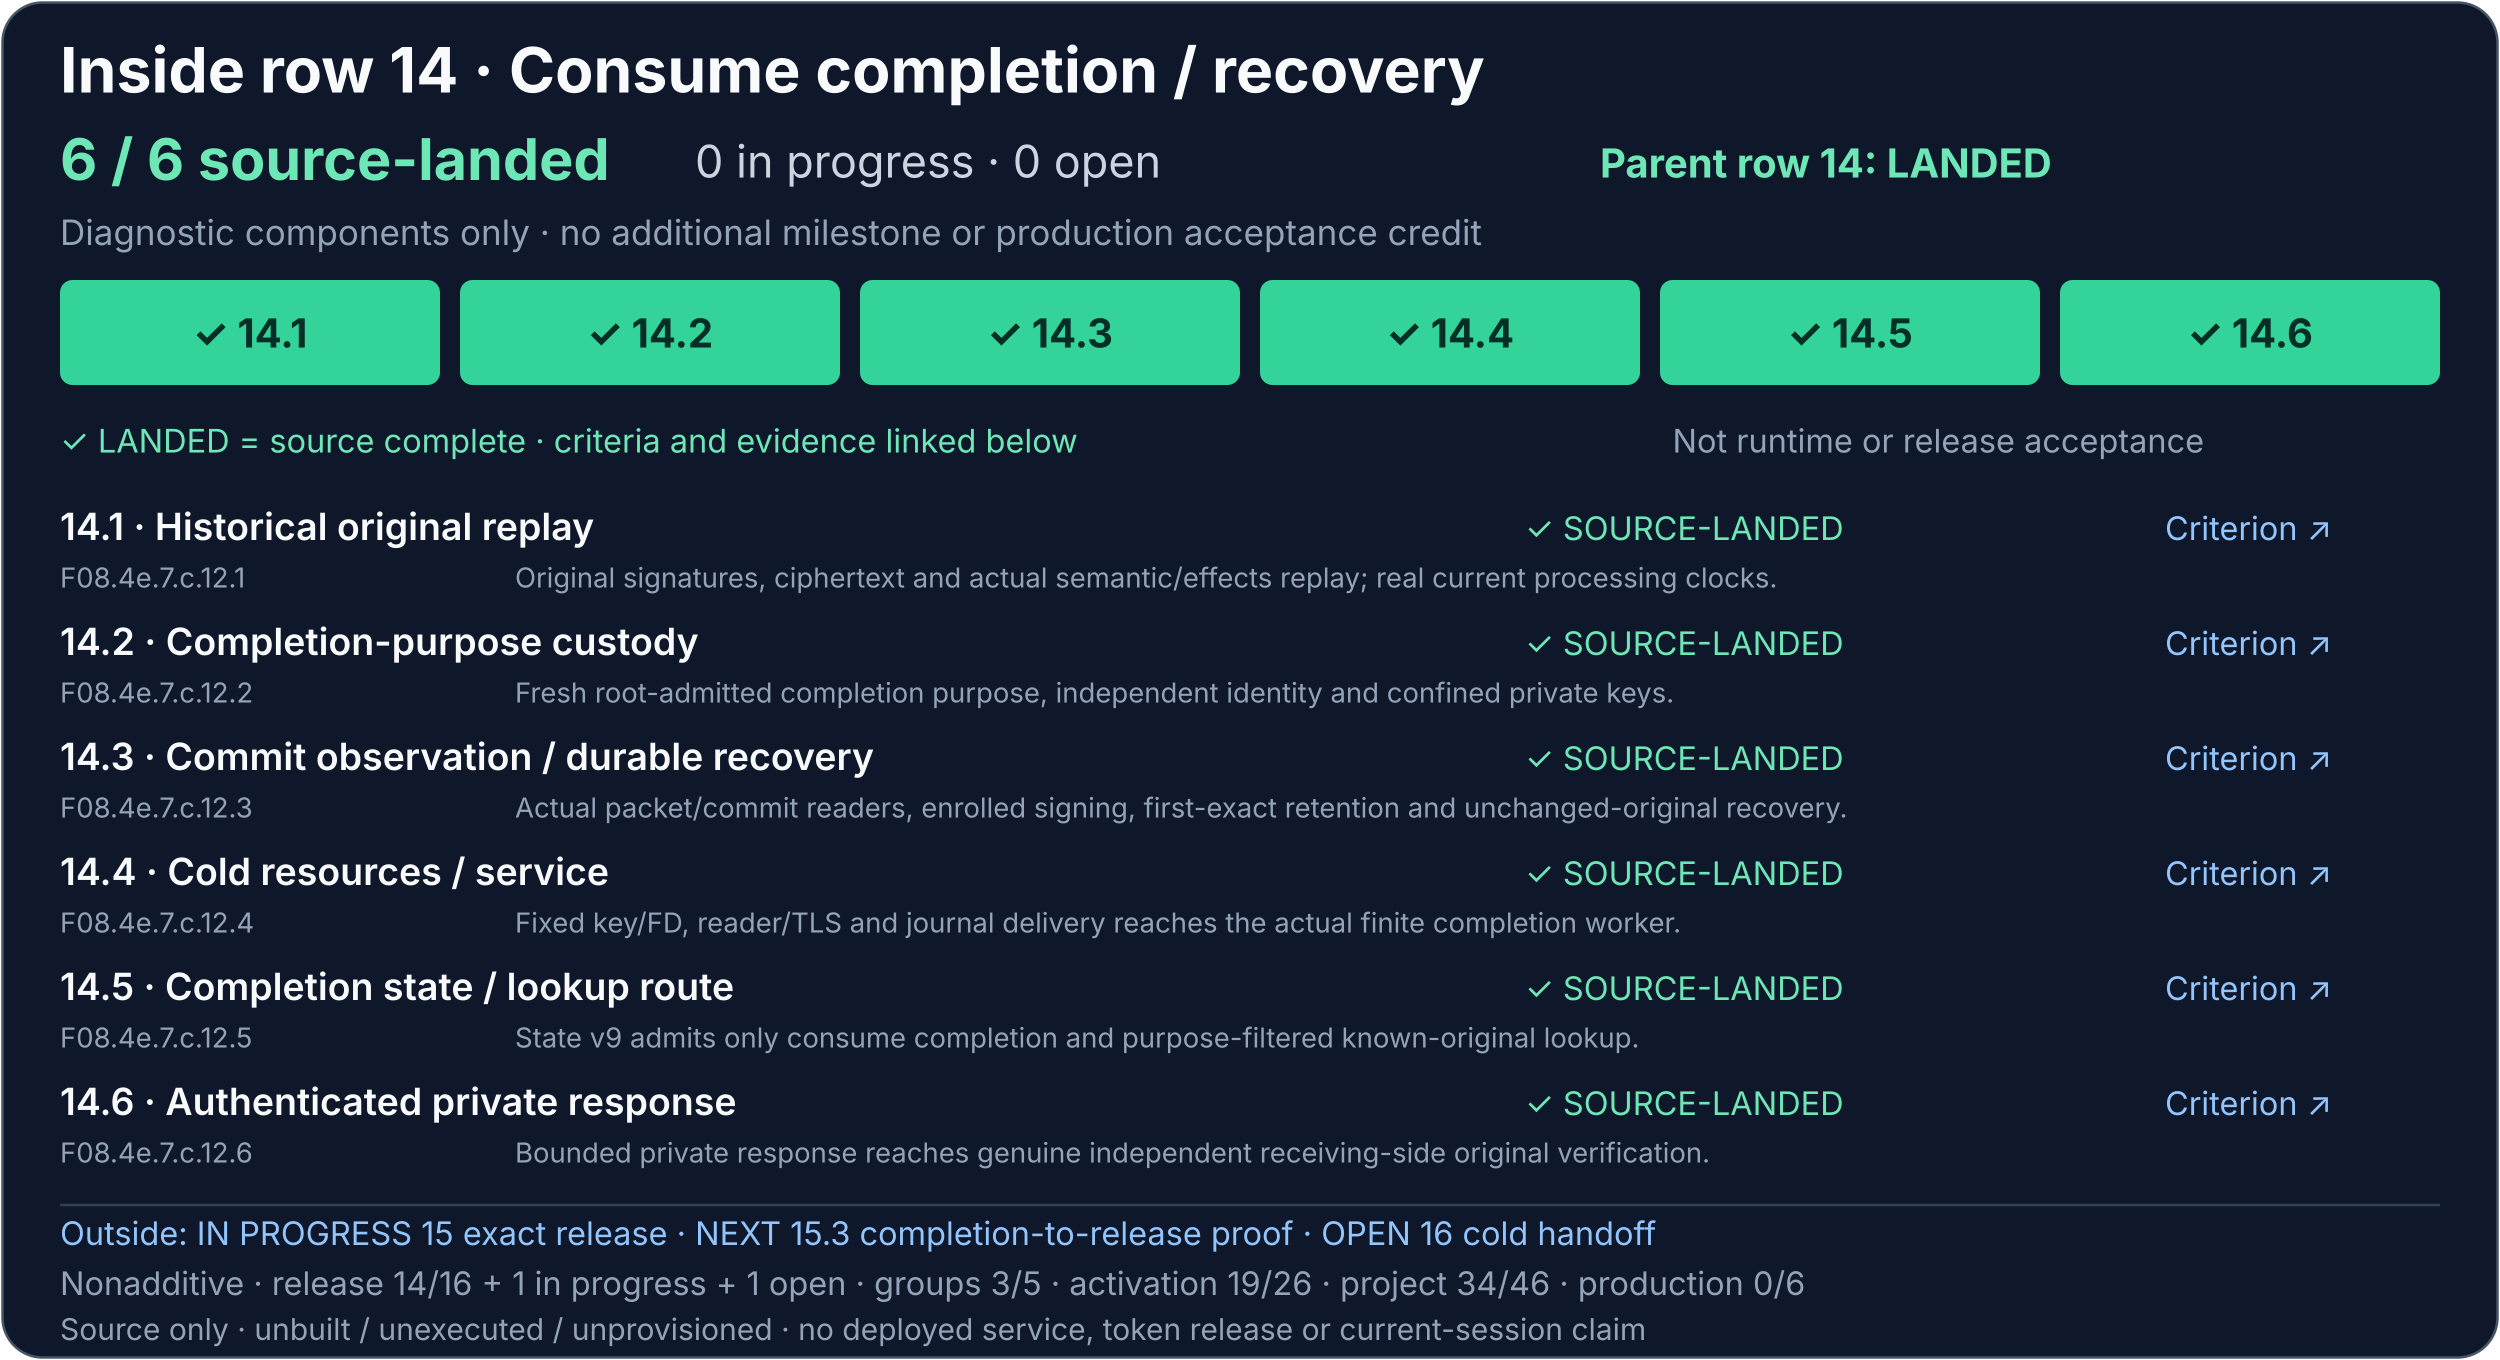
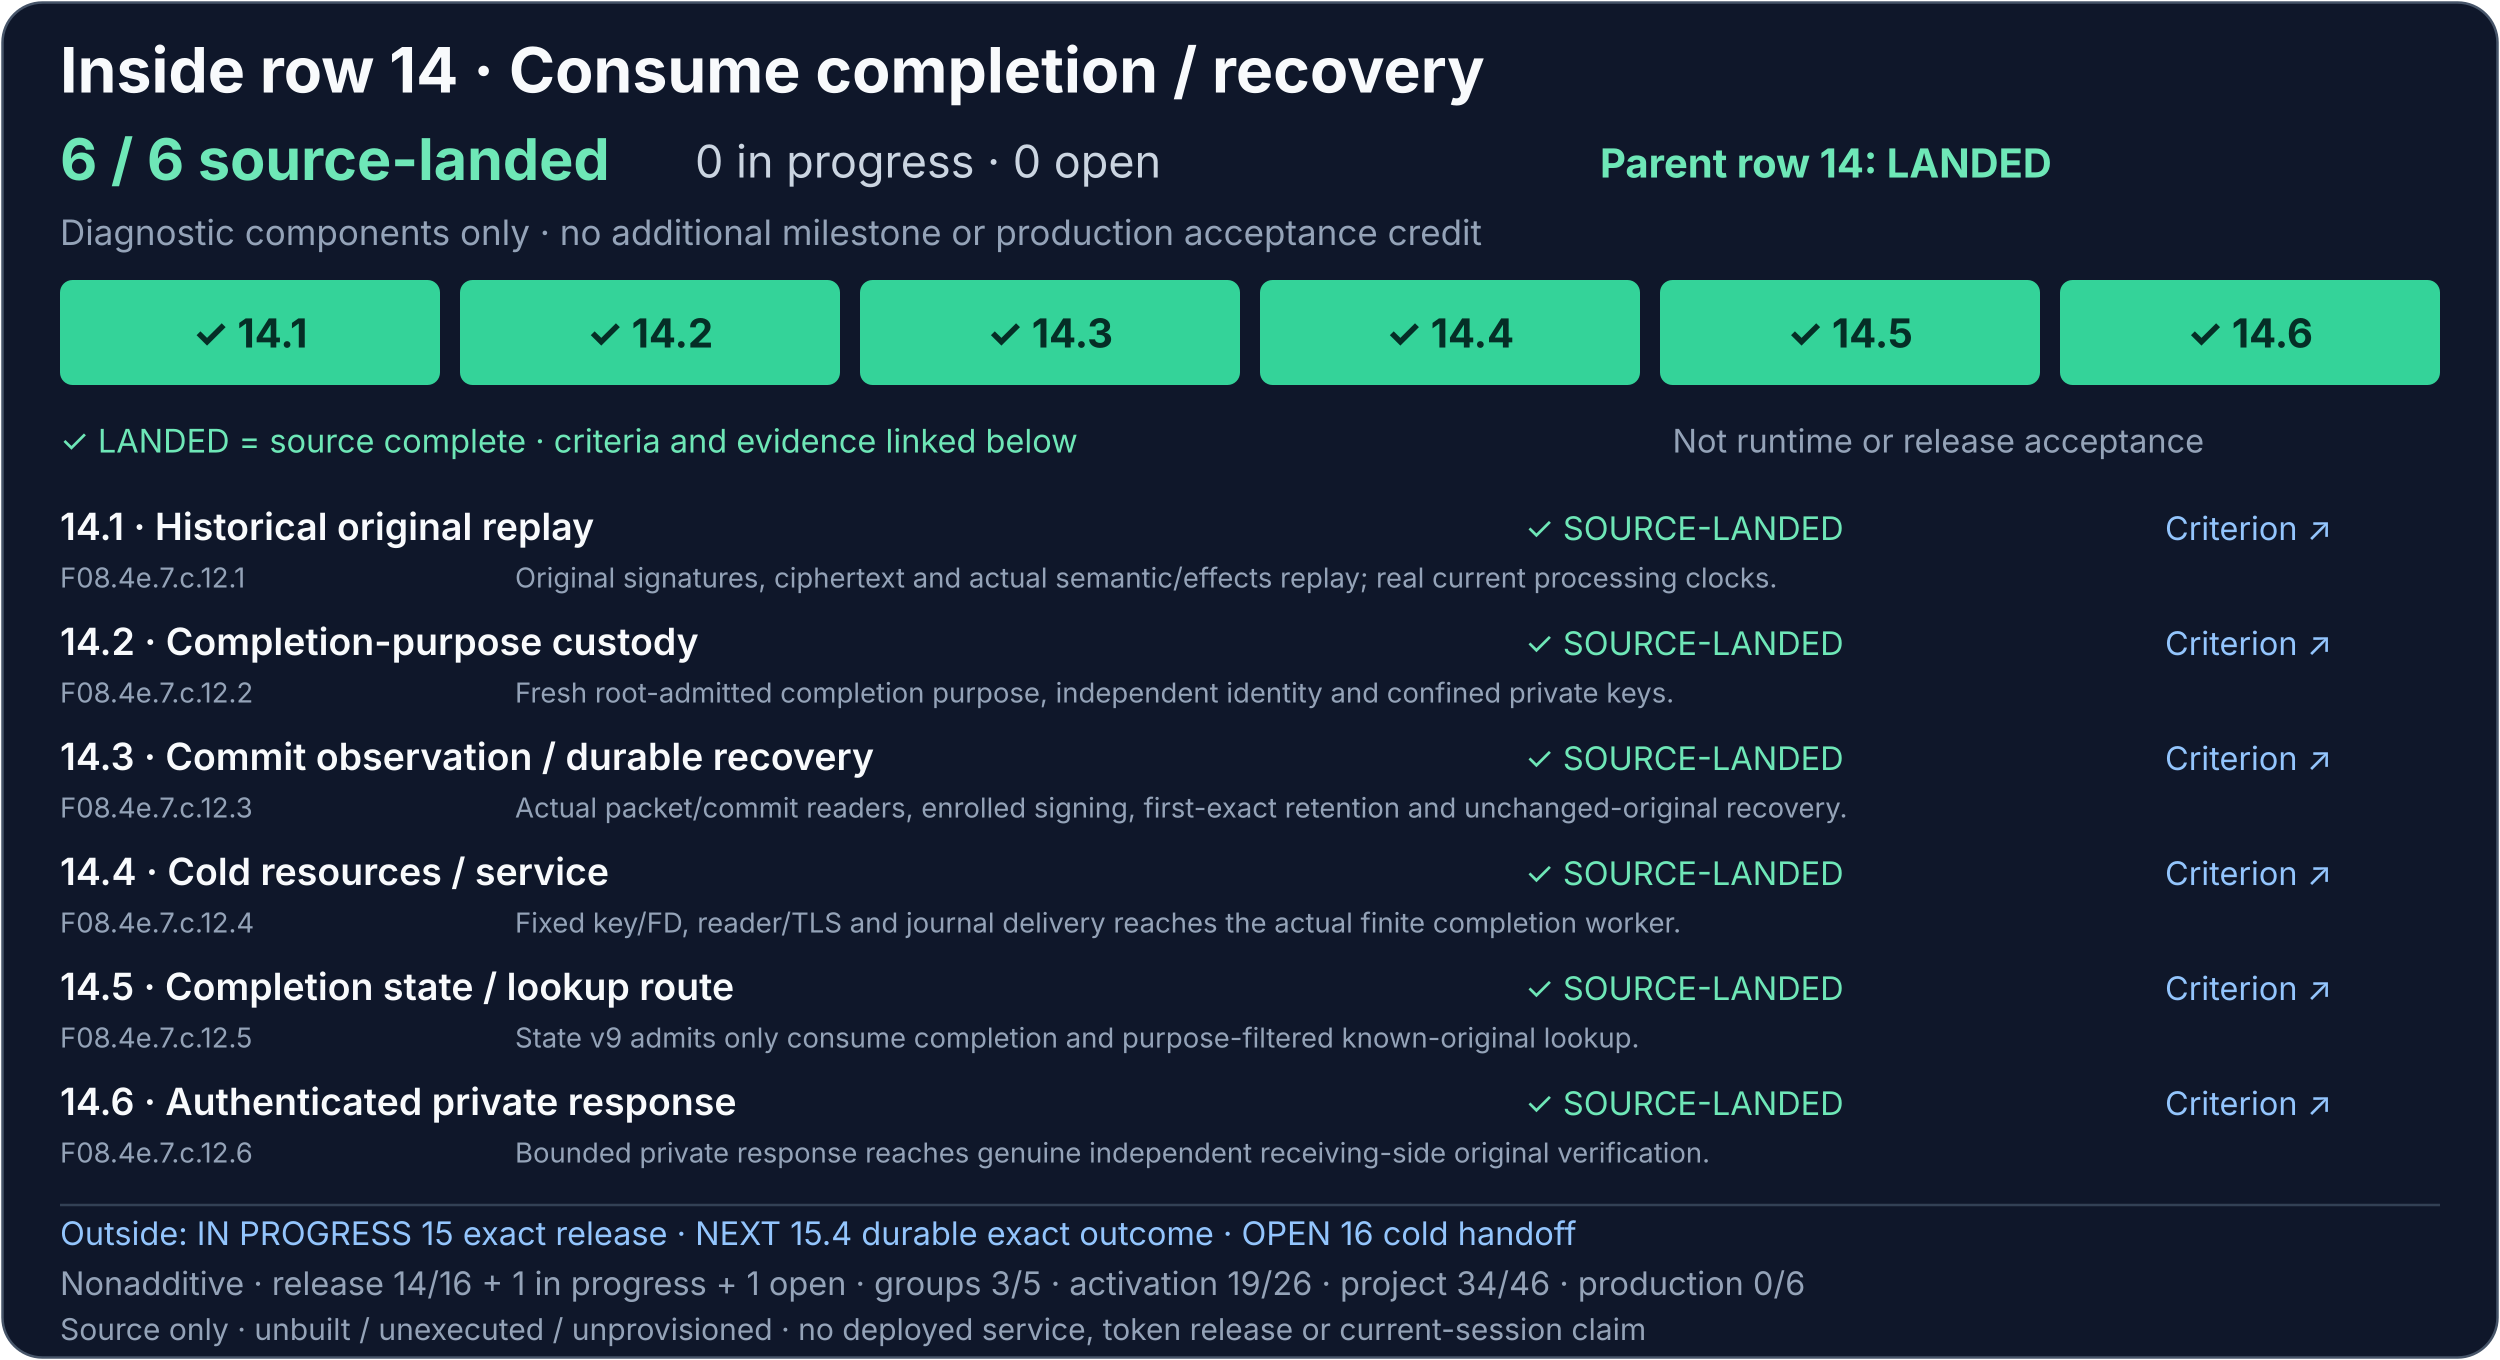
<svg xmlns="http://www.w3.org/2000/svg" width="1000" height="544" viewBox="0 0 1000 544" role="img" aria-labelledby="consume-completion-title consume-completion-description">
  <rect x="1" y="1" width="998" height="542" rx="16" fill="#0f172a" stroke="#475569" />
  <g font-family="system-ui, -apple-system, Segoe UI, sans-serif">
    <text x="24" y="37" fill="#f8fafc" font-size="25" font-weight="700">Inside row 14 · Consume completion / recovery</text>
    <text x="24" y="72" fill="#6ee7b7" font-size="23" font-weight="700">6 / 6 source-landed</text>
    <text x="278" y="71" fill="#cbd5e1" font-size="18">0 in progress · 0 open</text>
    <text x="640" y="71" fill="#6ee7b7" font-size="16" font-weight="700">Parent row 14: LANDED</text>
    <text x="24" y="98" fill="#94a3b8" font-size="14">Diagnostic components only · no additional milestone or production acceptance credit</text>
    <g font-size="16" font-weight="700" text-anchor="middle">
      <a href="../production-status.md#consume-completion-and-recovery-detail">
        <rect x="24" y="112" width="152" height="42" rx="5" fill="#34d399" />
        <text x="100" y="139" fill="#052e26">✓ 14.1</text>
      </a>
      <a href="../production-status.md#consume-completion-and-recovery-detail">
        <rect x="184" y="112" width="152" height="42" rx="5" fill="#34d399" />
        <text x="260" y="139" fill="#052e26">✓ 14.2</text>
      </a>
      <a href="../production-status.md#consume-completion-and-recovery-detail">
        <rect x="344" y="112" width="152" height="42" rx="5" fill="#34d399" />
        <text x="420" y="139" fill="#052e26">✓ 14.3</text>
      </a>
      <a href="../production-status.md#consume-completion-and-recovery-detail">
        <rect x="504" y="112" width="152" height="42" rx="5" fill="#34d399" />
        <text x="580" y="139" fill="#052e26">✓ 14.4</text>
      </a>
      <a href="../production-status.md#consume-completion-and-recovery-detail">
        <rect x="664" y="112" width="152" height="42" rx="5" fill="#34d399" />
        <text x="740" y="139" fill="#052e26">✓ 14.5</text>
      </a>
      <a href="../production-status.md#consume-completion-and-recovery-detail">
        <rect x="824" y="112" width="152" height="42" rx="5" fill="#34d399" />
        <text x="900" y="139" fill="#052e26">✓ 14.6</text>
      </a>
    </g>
    <text x="24" y="181" fill="#6ee7b7" font-size="13">✓ LANDED = source complete · criteria and evidence linked below</text>
    <text x="669" y="181" fill="#94a3b8" font-size="13">Not runtime or release acceptance</text>
    <g font-size="15" font-weight="600" fill="#f8fafc">
      <text x="24" y="216">14.1 · Historical original replay</text>
      <text x="24" y="262">14.2 · Completion-purpose custody</text>
      <text x="24" y="308">14.3 · Commit observation / durable recovery</text>
      <text x="24" y="354">14.4 · Cold resources / service</text>
      <text x="24" y="400">14.5 · Completion state / lookup route</text>
      <text x="24" y="446">14.6 · Authenticated private response</text>
    </g>
    <g font-size="13">
      <text x="610" y="216" fill="#6ee7b7">✓ SOURCE-LANDED</text>
      <text x="610" y="262" fill="#6ee7b7">✓ SOURCE-LANDED</text>
      <text x="610" y="308" fill="#6ee7b7">✓ SOURCE-LANDED</text>
      <text x="610" y="354" fill="#6ee7b7">✓ SOURCE-LANDED</text>
      <text x="610" y="400" fill="#6ee7b7">✓ SOURCE-LANDED</text>
      <text x="610" y="446" fill="#6ee7b7">✓ SOURCE-LANDED</text>
      <a href="../production-status.md#consume-completion-and-recovery-detail" fill="#93c5fd" text-decoration="underline">
        <text x="866" y="216">Criterion ↗</text>
        <text x="866" y="262">Criterion ↗</text>
        <text x="866" y="308">Criterion ↗</text>
        <text x="866" y="354">Criterion ↗</text>
        <text x="866" y="400">Criterion ↗</text>
        <text x="866" y="446">Criterion ↗</text>
      </a>
    </g>
    <g font-size="11" fill="#94a3b8">
      <text x="24" y="235">F08.4e.7.c.12.1</text>
      <text x="206" y="235">Original signatures, ciphertext and actual semantic/effects replay; real current processing clocks.</text>
      <text x="24" y="281">F08.4e.7.c.12.2</text>
      <text x="206" y="281">Fresh root-admitted completion purpose, independent identity and confined private keys.</text>
      <text x="24" y="327">F08.4e.7.c.12.3</text>
      <text x="206" y="327">Actual packet/commit readers, enrolled signing, first-exact retention and unchanged-original recovery.</text>
      <text x="24" y="373">F08.4e.7.c.12.4</text>
      <text x="206" y="373">Fixed key/FD, reader/TLS and journal delivery reaches the actual finite completion worker.</text>
      <text x="24" y="419">F08.4e.7.c.12.5</text>
      <text x="206" y="419">State v9 admits only consume completion and purpose-filtered known-original lookup.</text>
      <text x="24" y="465">F08.4e.7.c.12.6</text>
      <text x="206" y="465">Bounded private response reaches genuine independent receiving-side original verification.</text>
    </g>
    <path d="M24 482H976" stroke="#334155" />
-     <text x="24" y="498" fill="#93c5fd" font-size="13">Outside: IN PROGRESS 15 exact release · NEXT 15.3 completion-to-release proof · OPEN 16 cold handoff</text>
+     <text x="24" y="498" fill="#93c5fd" font-size="13">Outside: IN PROGRESS 15 exact release · NEXT 15.4 durable exact outcome · OPEN 16 cold handoff</text>
    <text x="24" y="518" fill="#94a3b8" font-size="13">Nonadditive · release 14/16 + 1 in progress + 1 open · groups 3/5 · activation 19/26 · project 34/46 · production 0/6</text>
    <text x="24" y="536" fill="#94a3b8" font-size="12">Source only · unbuilt / unexecuted / unprovisioned · no deployed service, token release or current-session claim</text>
  </g>
</svg>
